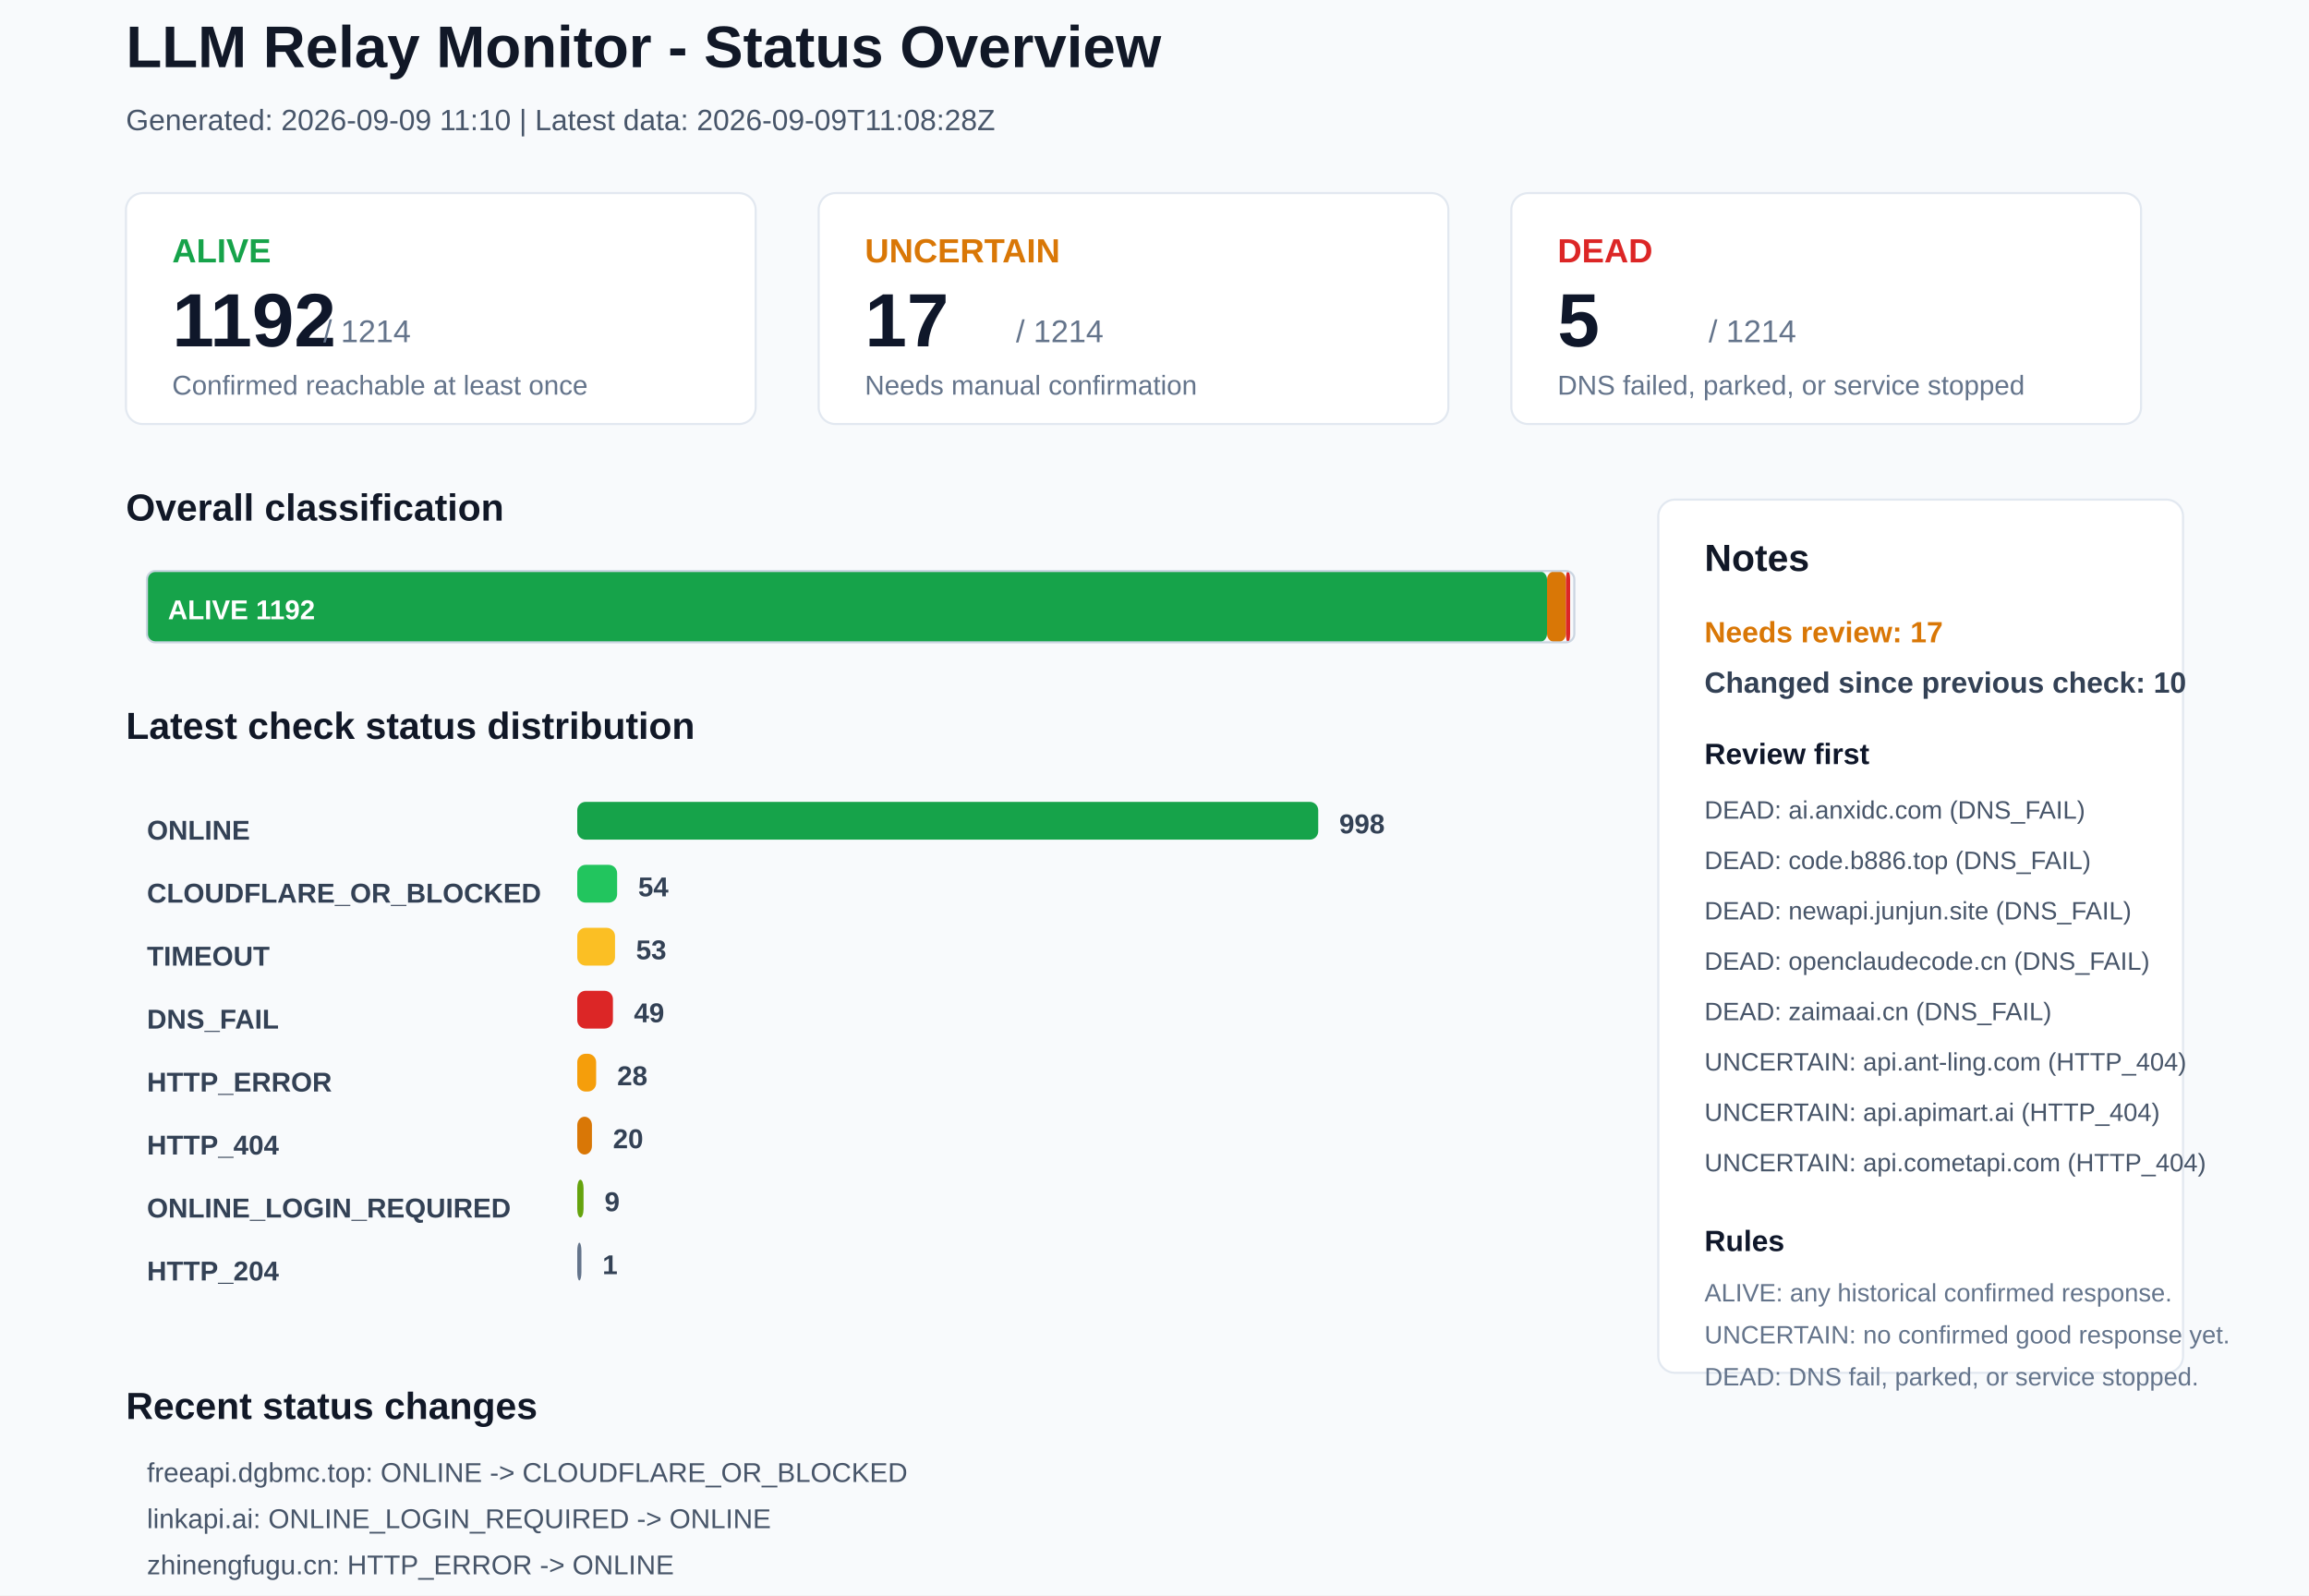
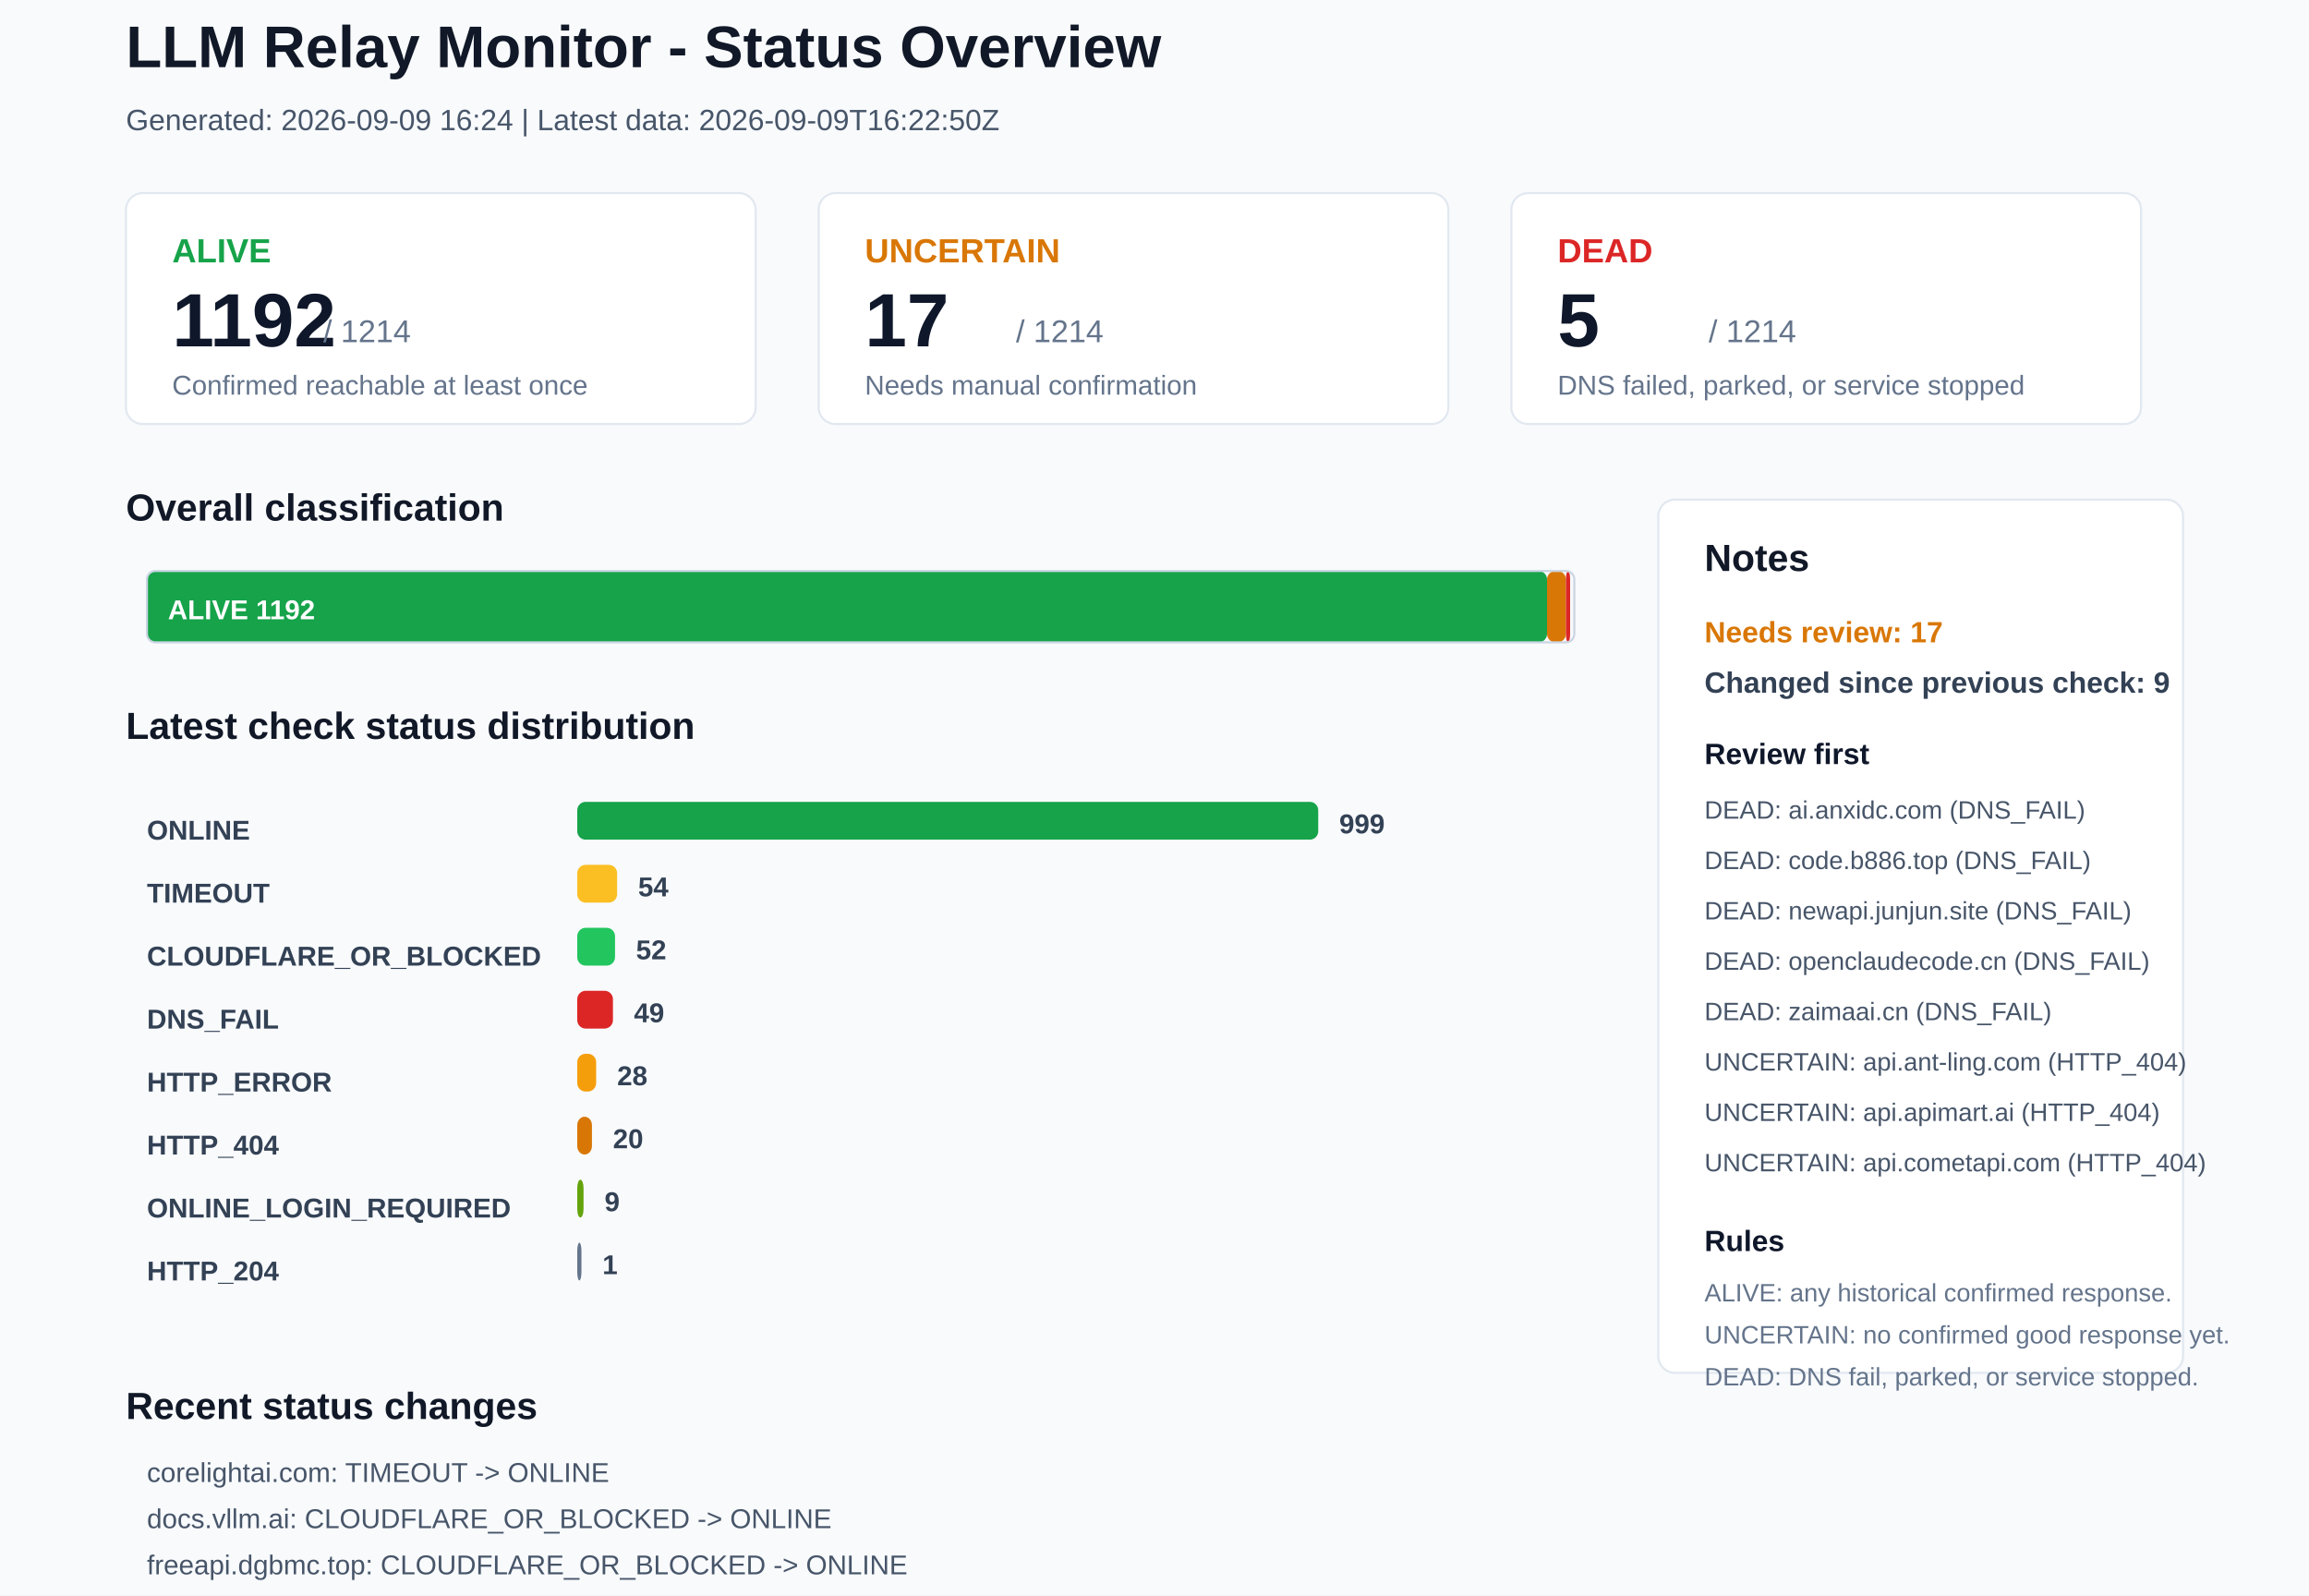
<svg xmlns="http://www.w3.org/2000/svg" width="1100" height="760" viewBox="0 0 1100 760">
  <rect x="0" y="0" width="1100" height="760" rx="0" fill="#F8FAFC" stroke="none" />
  <text x="60" y="32" font-family="Arial, sans-serif" font-size="28" font-weight="700" fill="#111827">LLM Relay Monitor - Status Overview</text>
-   <text x="60" y="62" font-family="Arial, sans-serif" font-size="14" font-weight="400" fill="#475569">Generated: 2026-09-09 11:10 | Latest data: 2026-09-09T11:08:28Z</text>
+   <text x="60" y="62" font-family="Arial, sans-serif" font-size="14" font-weight="400" fill="#475569">Generated: 2026-09-09 16:24 | Latest data: 2026-09-09T16:22:50Z</text>
  <rect x="60" y="92" width="300" height="110" rx="8" fill="#FFFFFF" stroke="#E2E8F0" />
  <text x="82" y="125" font-family="Arial, sans-serif" font-size="16" font-weight="700" fill="#16A34A">ALIVE</text>
  <text x="82" y="165" font-family="Arial, sans-serif" font-size="36" font-weight="700" fill="#0F172A">1192</text>
  <text x="154" y="163" font-family="Arial, sans-serif" font-size="15" font-weight="400" fill="#64748B">/ 1214</text>
  <text x="82" y="188" font-family="Arial, sans-serif" font-size="13" font-weight="400" fill="#64748B">Confirmed reachable at least once</text>
  <rect x="390" y="92" width="300" height="110" rx="8" fill="#FFFFFF" stroke="#E2E8F0" />
  <text x="412" y="125" font-family="Arial, sans-serif" font-size="16" font-weight="700" fill="#D97706">UNCERTAIN</text>
  <text x="412" y="165" font-family="Arial, sans-serif" font-size="36" font-weight="700" fill="#0F172A">17</text>
  <text x="484" y="163" font-family="Arial, sans-serif" font-size="15" font-weight="400" fill="#64748B">/ 1214</text>
  <text x="412" y="188" font-family="Arial, sans-serif" font-size="13" font-weight="400" fill="#64748B">Needs manual confirmation</text>
  <rect x="720" y="92" width="300" height="110" rx="8" fill="#FFFFFF" stroke="#E2E8F0" />
  <text x="742" y="125" font-family="Arial, sans-serif" font-size="16" font-weight="700" fill="#DC2626">DEAD</text>
  <text x="742" y="165" font-family="Arial, sans-serif" font-size="36" font-weight="700" fill="#0F172A">5</text>
  <text x="814" y="163" font-family="Arial, sans-serif" font-size="15" font-weight="400" fill="#64748B">/ 1214</text>
  <text x="742" y="188" font-family="Arial, sans-serif" font-size="13" font-weight="400" fill="#64748B">DNS failed, parked, or service stopped</text>
  <text x="60" y="248" font-family="Arial, sans-serif" font-size="18" font-weight="700" fill="#111827">Overall classification</text>
  <rect x="70" y="272" width="667" height="34" rx="4" fill="#16A34A" stroke="none" />
  <text x="80" y="295" font-family="Arial, sans-serif" font-size="13" font-weight="700" fill="#FFFFFF">ALIVE 1192</text>
  <rect x="737" y="272" width="9" height="34" rx="4" fill="#D97706" stroke="none" />
  <rect x="746" y="272" width="2" height="34" rx="4" fill="#DC2626" stroke="none" />
  <rect x="70" y="272" width="680" height="34" rx="4" fill="none" stroke="#CBD5E1" />
  <text x="60" y="352" font-family="Arial, sans-serif" font-size="18" font-weight="700" fill="#111827">Latest check status distribution</text>
  <text x="70" y="400" font-family="Arial, sans-serif" font-size="13" font-weight="700" fill="#334155">ONLINE</text>
  <rect x="275" y="382" width="353" height="18" rx="4" fill="#16A34A" stroke="none" />
-   <text x="638" y="397" font-family="Arial, sans-serif" font-size="13" font-weight="700" fill="#334155">998</text>
-   <text x="70" y="430" font-family="Arial, sans-serif" font-size="13" font-weight="700" fill="#334155">CLOUDFLARE_OR_BLOCKED</text>
-   <rect x="275" y="412" width="19" height="18" rx="4" fill="#22C55E" stroke="none" />
+   <text x="638" y="397" font-family="Arial, sans-serif" font-size="13" font-weight="700" fill="#334155">999</text>
+   <text x="70" y="430" font-family="Arial, sans-serif" font-size="13" font-weight="700" fill="#334155">TIMEOUT</text>
+   <rect x="275" y="412" width="19" height="18" rx="4" fill="#FBBF24" stroke="none" />
  <text x="304" y="427" font-family="Arial, sans-serif" font-size="13" font-weight="700" fill="#334155">54</text>
-   <text x="70" y="460" font-family="Arial, sans-serif" font-size="13" font-weight="700" fill="#334155">TIMEOUT</text>
-   <rect x="275" y="442" width="18" height="18" rx="4" fill="#FBBF24" stroke="none" />
-   <text x="303" y="457" font-family="Arial, sans-serif" font-size="13" font-weight="700" fill="#334155">53</text>
+   <text x="70" y="460" font-family="Arial, sans-serif" font-size="13" font-weight="700" fill="#334155">CLOUDFLARE_OR_BLOCKED</text>
+   <rect x="275" y="442" width="18" height="18" rx="4" fill="#22C55E" stroke="none" />
+   <text x="303" y="457" font-family="Arial, sans-serif" font-size="13" font-weight="700" fill="#334155">52</text>
  <text x="70" y="490" font-family="Arial, sans-serif" font-size="13" font-weight="700" fill="#334155">DNS_FAIL</text>
  <rect x="275" y="472" width="17" height="18" rx="4" fill="#DC2626" stroke="none" />
  <text x="302" y="487" font-family="Arial, sans-serif" font-size="13" font-weight="700" fill="#334155">49</text>
  <text x="70" y="520" font-family="Arial, sans-serif" font-size="13" font-weight="700" fill="#334155">HTTP_ERROR</text>
  <rect x="275" y="502" width="9" height="18" rx="4" fill="#F59E0B" stroke="none" />
  <text x="294" y="517" font-family="Arial, sans-serif" font-size="13" font-weight="700" fill="#334155">28</text>
  <text x="70" y="550" font-family="Arial, sans-serif" font-size="13" font-weight="700" fill="#334155">HTTP_404</text>
  <rect x="275" y="532" width="7" height="18" rx="4" fill="#D97706" stroke="none" />
  <text x="292" y="547" font-family="Arial, sans-serif" font-size="13" font-weight="700" fill="#334155">20</text>
  <text x="70" y="580" font-family="Arial, sans-serif" font-size="13" font-weight="700" fill="#334155">ONLINE_LOGIN_REQUIRED</text>
  <rect x="275" y="562" width="3" height="18" rx="4" fill="#65A30D" stroke="none" />
  <text x="288" y="577" font-family="Arial, sans-serif" font-size="13" font-weight="700" fill="#334155">9</text>
  <text x="70" y="610" font-family="Arial, sans-serif" font-size="13" font-weight="700" fill="#334155">HTTP_204</text>
  <rect x="275" y="592" width="2" height="18" rx="4" fill="#64748B" stroke="none" />
  <text x="287" y="607" font-family="Arial, sans-serif" font-size="13" font-weight="700" fill="#334155">1</text>
  <rect x="790" y="238" width="250" height="416" rx="8" fill="#FFFFFF" stroke="#E2E8F0" />
  <text x="812" y="272" font-family="Arial, sans-serif" font-size="18" font-weight="700" fill="#111827">Notes</text>
  <text x="812" y="306" font-family="Arial, sans-serif" font-size="14" font-weight="700" fill="#D97706">Needs review: 17</text>
-   <text x="812" y="330" font-family="Arial, sans-serif" font-size="14" font-weight="700" fill="#334155">Changed since previous check: 10</text>
+   <text x="812" y="330" font-family="Arial, sans-serif" font-size="14" font-weight="700" fill="#334155">Changed since previous check: 9</text>
  <text x="812" y="364" font-family="Arial, sans-serif" font-size="14" font-weight="700" fill="#0F172A">Review first</text>
  <text x="812" y="390" font-family="Arial, sans-serif" font-size="12" font-weight="400" fill="#475569">DEAD: ai.anxidc.com (DNS_FAIL)</text>
  <text x="812" y="414" font-family="Arial, sans-serif" font-size="12" font-weight="400" fill="#475569">DEAD: code.b886.top (DNS_FAIL)</text>
  <text x="812" y="438" font-family="Arial, sans-serif" font-size="12" font-weight="400" fill="#475569">DEAD: newapi.junjun.site (DNS_FAIL)</text>
  <text x="812" y="462" font-family="Arial, sans-serif" font-size="12" font-weight="400" fill="#475569">DEAD: openclaudecode.cn (DNS_FAIL)</text>
  <text x="812" y="486" font-family="Arial, sans-serif" font-size="12" font-weight="400" fill="#475569">DEAD: zaimaai.cn (DNS_FAIL)</text>
  <text x="812" y="510" font-family="Arial, sans-serif" font-size="12" font-weight="400" fill="#475569">UNCERTAIN: api.ant-ling.com (HTTP_404)</text>
  <text x="812" y="534" font-family="Arial, sans-serif" font-size="12" font-weight="400" fill="#475569">UNCERTAIN: api.apimart.ai (HTTP_404)</text>
  <text x="812" y="558" font-family="Arial, sans-serif" font-size="12" font-weight="400" fill="#475569">UNCERTAIN: api.cometapi.com (HTTP_404)</text>
  <text x="812" y="596" font-family="Arial, sans-serif" font-size="14" font-weight="700" fill="#0F172A">Rules</text>
  <text x="812" y="620" font-family="Arial, sans-serif" font-size="12" font-weight="400" fill="#64748B">ALIVE: any historical confirmed response.</text>
  <text x="812" y="640" font-family="Arial, sans-serif" font-size="12" font-weight="400" fill="#64748B">UNCERTAIN: no confirmed good response yet.</text>
  <text x="812" y="660" font-family="Arial, sans-serif" font-size="12" font-weight="400" fill="#64748B">DEAD: DNS fail, parked, or service stopped.</text>
  <text x="60" y="676" font-family="Arial, sans-serif" font-size="18" font-weight="700" fill="#111827">Recent status changes</text>
-   <text x="70" y="706" font-family="Arial, sans-serif" font-size="13" font-weight="400" fill="#475569">freeapi.dgbmc.top: ONLINE -&gt; CLOUDFLARE_OR_BLOCKED</text>
-   <text x="70" y="728" font-family="Arial, sans-serif" font-size="13" font-weight="400" fill="#475569">linkapi.ai: ONLINE_LOGIN_REQUIRED -&gt; ONLINE</text>
-   <text x="70" y="750" font-family="Arial, sans-serif" font-size="13" font-weight="400" fill="#475569">zhinengfugu.cn: HTTP_ERROR -&gt; ONLINE</text>
-   <text x="70" y="772" font-family="Arial, sans-serif" font-size="13" font-weight="400" fill="#475569">corelightai.com: ONLINE -&gt; TIMEOUT</text>
-   <text x="70" y="794" font-family="Arial, sans-serif" font-size="13" font-weight="400" fill="#475569">juhes.com: ONLINE -&gt; TIMEOUT</text>
-   <text x="70" y="816" font-family="Arial, sans-serif" font-size="13" font-weight="400" fill="#475569">ltvip.org: ONLINE -&gt; TIMEOUT</text>
+   <text x="70" y="706" font-family="Arial, sans-serif" font-size="13" font-weight="400" fill="#475569">corelightai.com: TIMEOUT -&gt; ONLINE</text>
+   <text x="70" y="728" font-family="Arial, sans-serif" font-size="13" font-weight="400" fill="#475569">docs.vllm.ai: CLOUDFLARE_OR_BLOCKED -&gt; ONLINE</text>
+   <text x="70" y="750" font-family="Arial, sans-serif" font-size="13" font-weight="400" fill="#475569">freeapi.dgbmc.top: CLOUDFLARE_OR_BLOCKED -&gt; ONLINE</text>
+   <text x="70" y="772" font-family="Arial, sans-serif" font-size="13" font-weight="400" fill="#475569">ltvip.org: TIMEOUT -&gt; ONLINE</text>
+   <text x="70" y="794" font-family="Arial, sans-serif" font-size="13" font-weight="400" fill="#475569">vpszdm.com: HTTP_ERROR -&gt; ONLINE</text>
+   <text x="70" y="816" font-family="Arial, sans-serif" font-size="13" font-weight="400" fill="#475569">bazaarlink.ai: ONLINE -&gt; TIMEOUT</text>
</svg>
